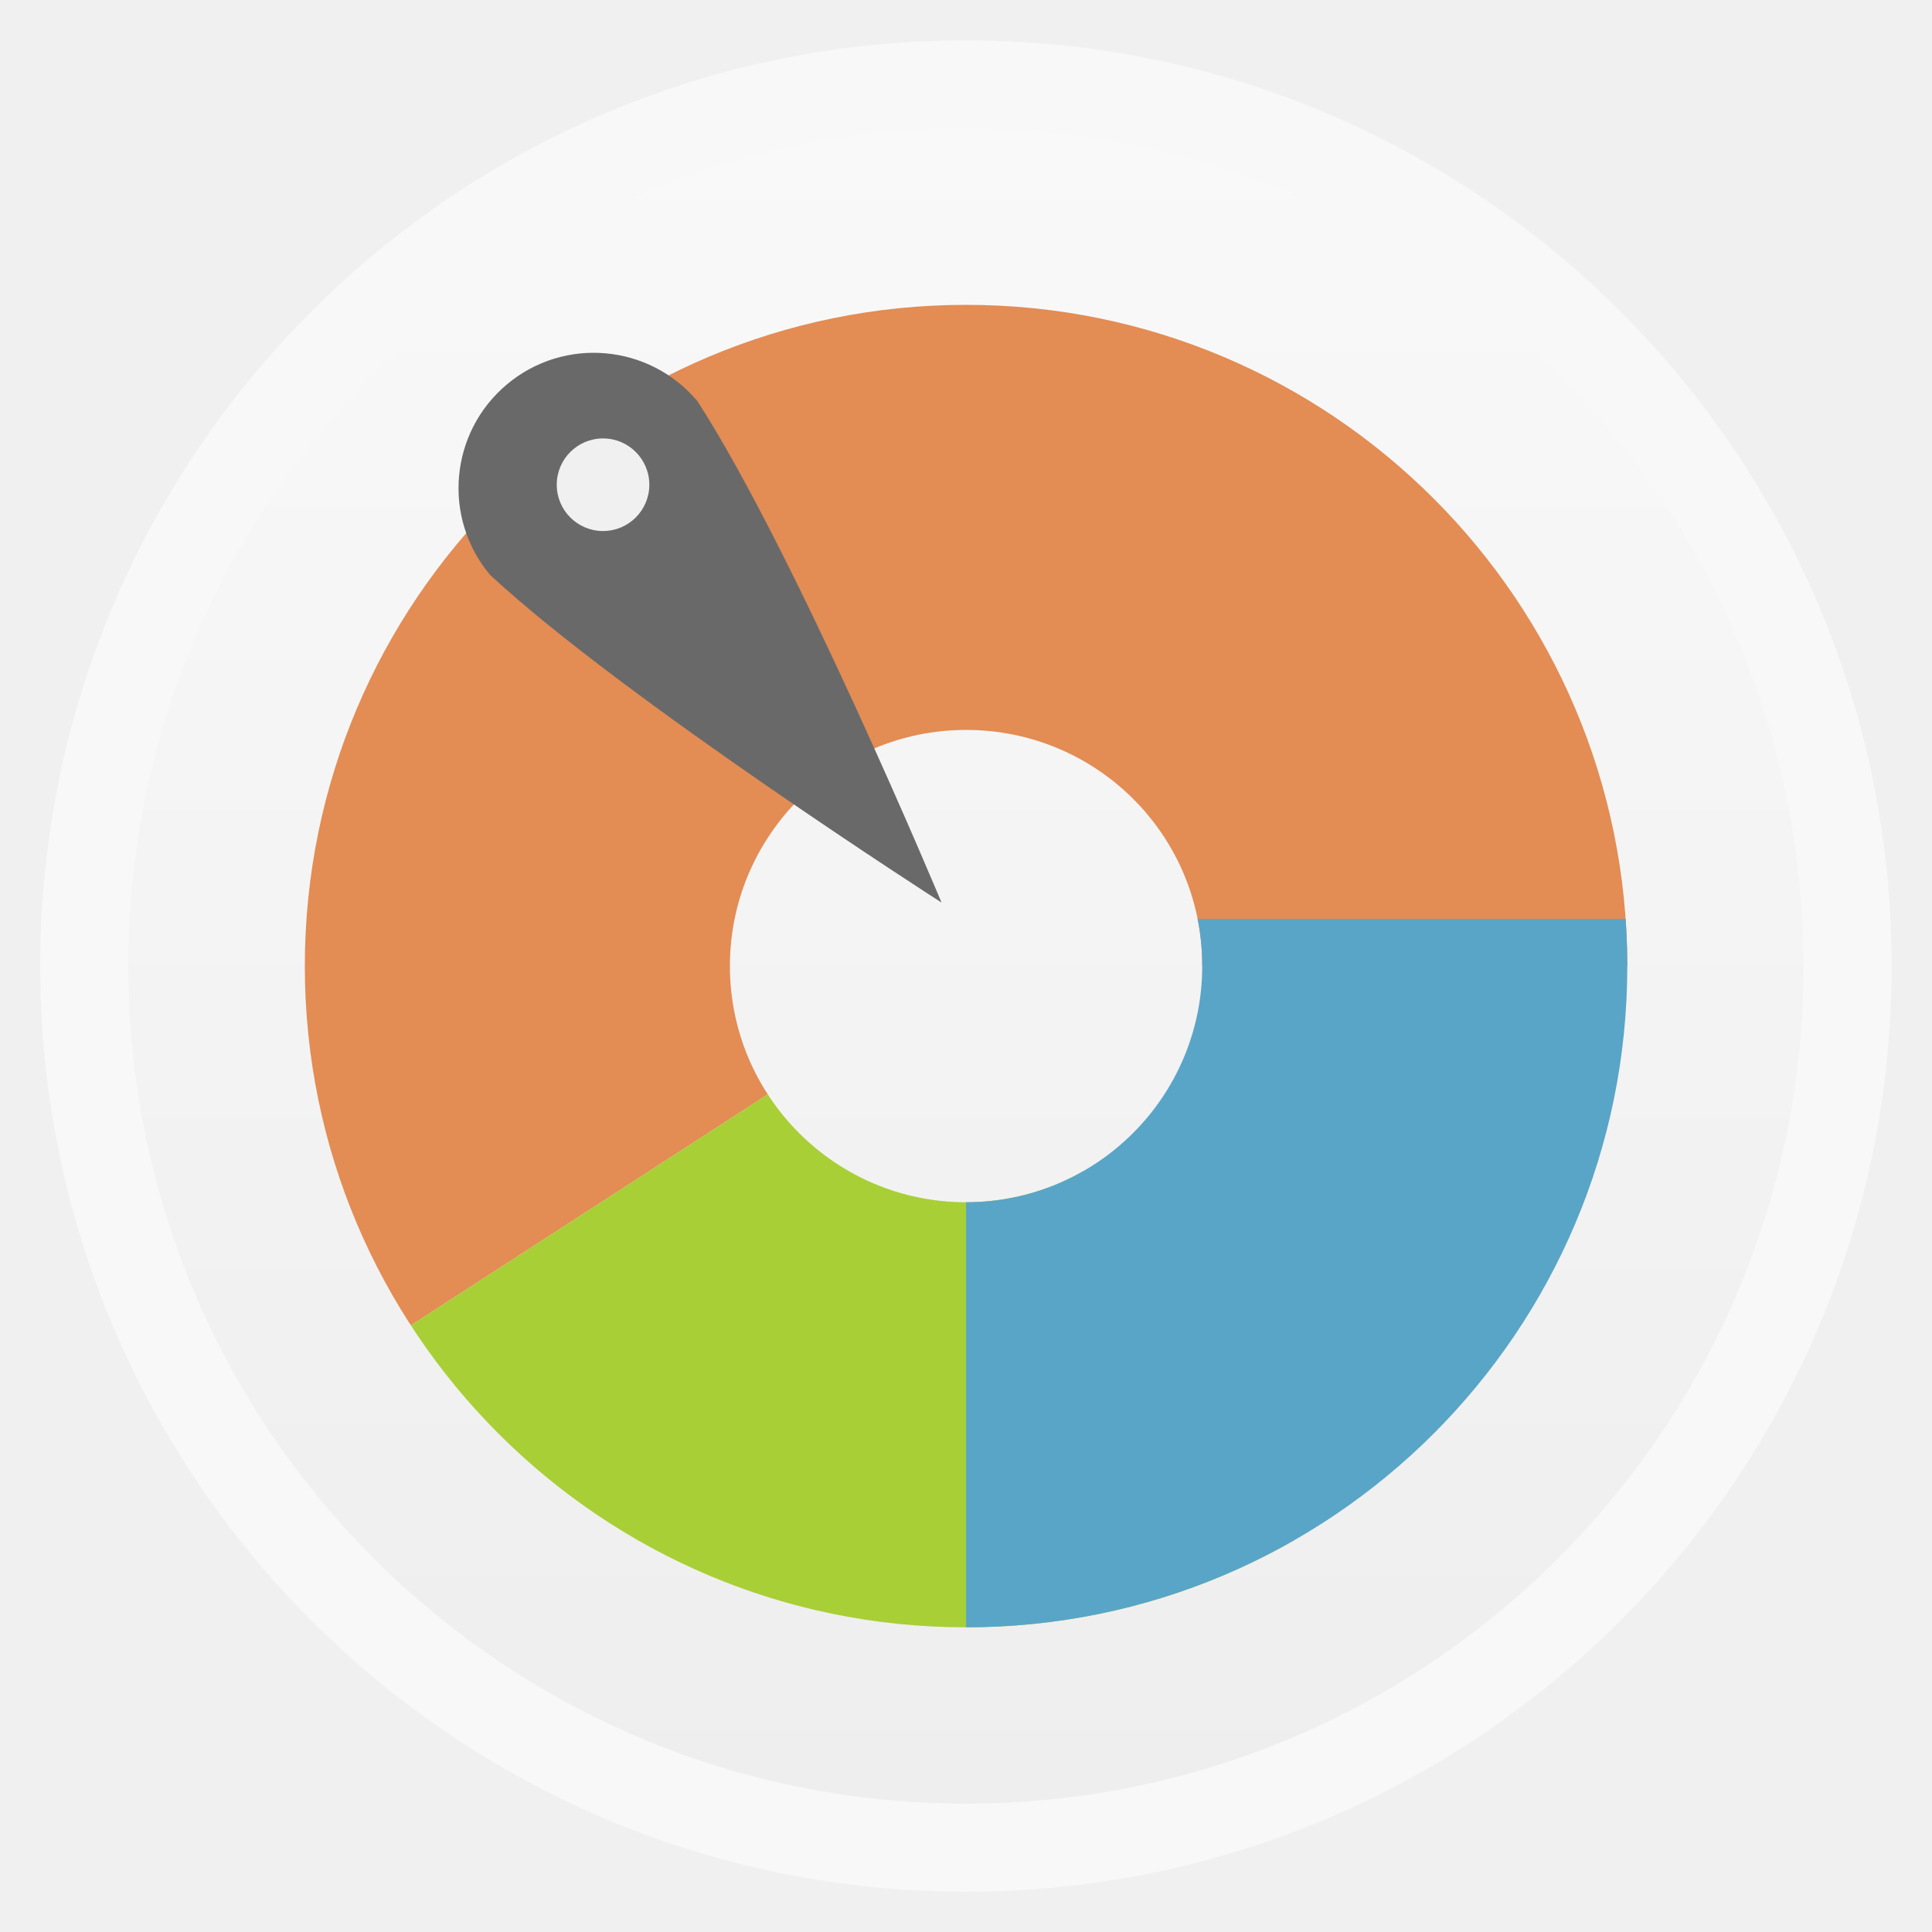
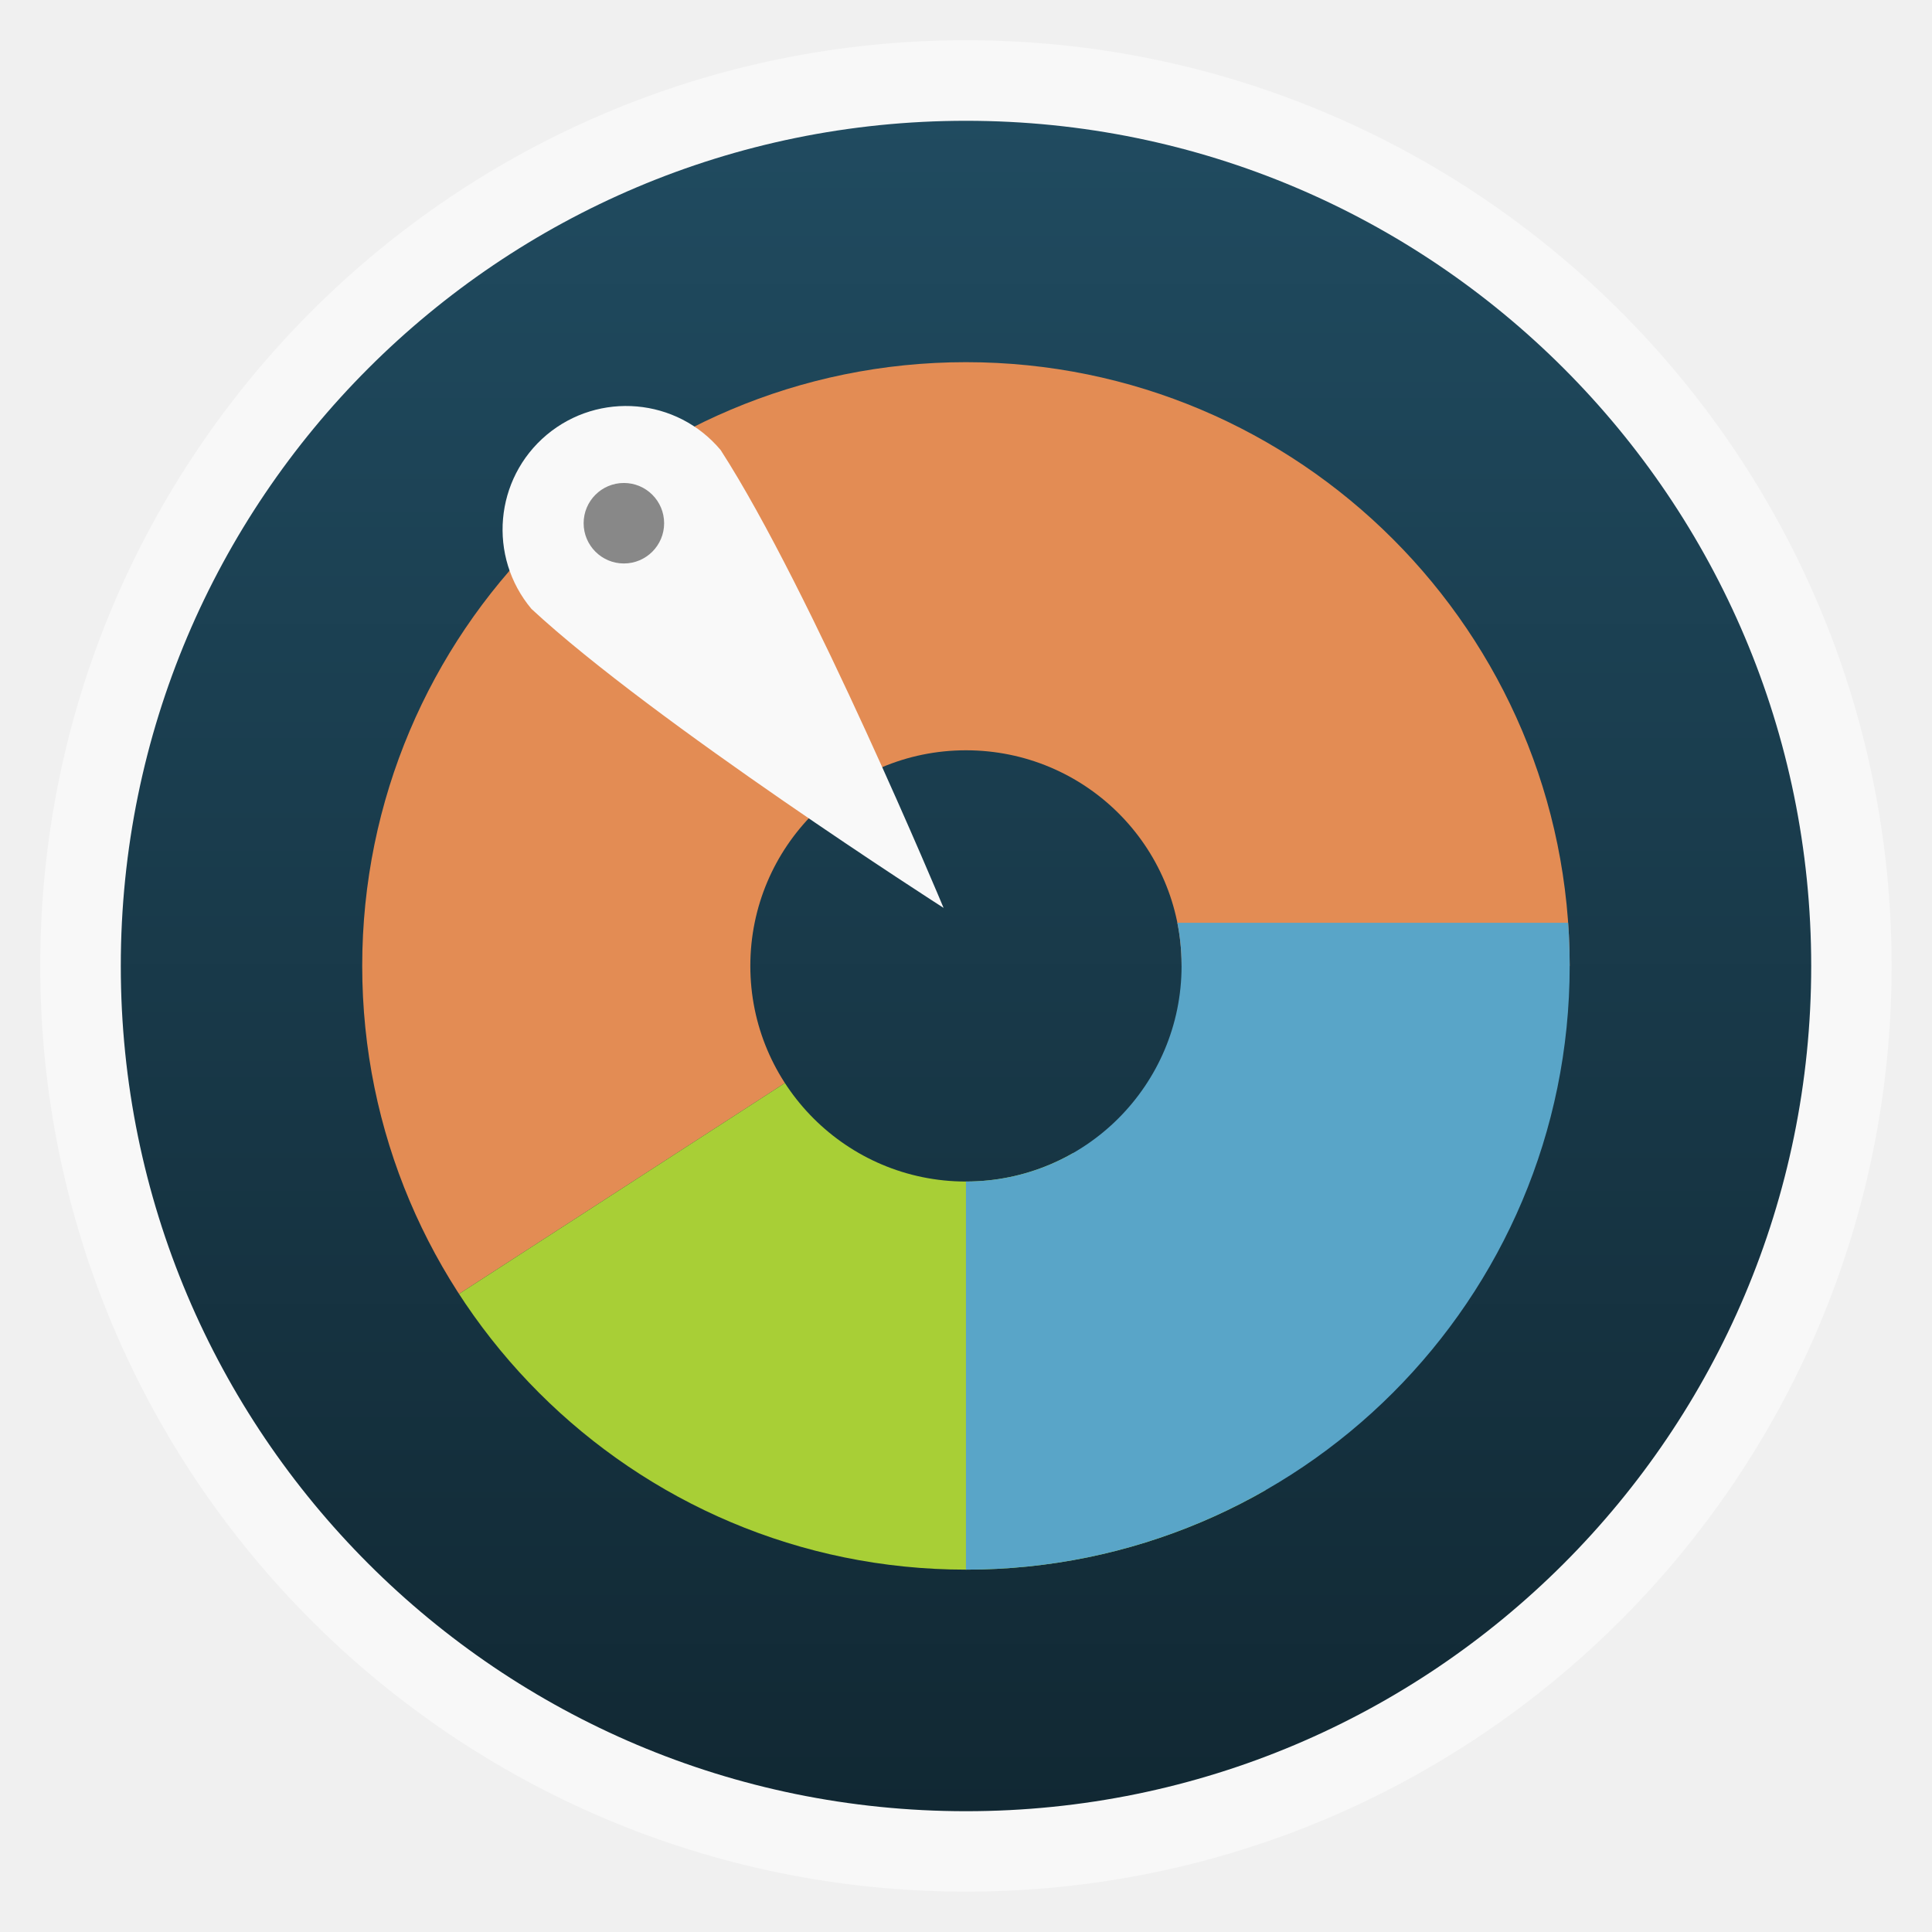
<svg xmlns="http://www.w3.org/2000/svg" xmlns:xlink="http://www.w3.org/1999/xlink" width="48" viewBox="0 0 13.547 13.547" height="48">
  <defs>
    <clipPath id="clipPath4104" clipPathUnits="userSpaceOnUse">
      <path style="opacity:.2;color:#bebebe" d="m 328,-238 c -7.732,0 -14,-6.268 -14,-14 0,-7.732 6.268,-14 14,-14 7.732,0 14,6.268 14,14 0,7.732 -6.268,14 -14,14 z m 0,-9 c 2.755,0 4.991,-2.214 5,-4.969 L 333,-252 c 0,-2.761 -2.239,-5 -5,-5 -2.761,0 -5,2.239 -5,5 0,2.761 2.239,5 5,5 z" />
    </clipPath>
    <clipPath id="clipPath4114" clipPathUnits="userSpaceOnUse">
      <path style="opacity:.2;color:#bebebe" d="m 328,242 c -7.732,0 -14,6.268 -14,14 0,7.732 6.268,14 14,14 7.732,0 14,-6.268 14,-14 0,-7.732 -6.268,-14 -14,-14 z m 0,9 c 2.755,0 4.991,2.214 5,4.969 L 333,256 c 0,2.761 -2.239,5 -5,5 -2.761,0 -5,-2.239 -5,-5 0,-2.761 2.239,-5 5,-5 z" />
    </clipPath>
    <clipPath id="clipPath4098" clipPathUnits="userSpaceOnUse">
      <path style="opacity:.2;color:#bebebe" d="m 328,242 c -7.732,0 -14,6.268 -14,14 0,7.732 6.268,14 14,14 7.732,0 14,-6.268 14,-14 0,-7.732 -6.268,-14 -14,-14 z m 0,9 c 2.755,0 4.991,2.214 5,4.969 L 333,256 c 0,2.761 -2.239,5 -5,5 -2.761,0 -5,-2.239 -5,-5 0,-2.761 2.239,-5 5,-5 z" />
    </clipPath>
    <linearGradient id="linearGradient4460">
-       <stop offset="0" style="stop-color:#eee" />
-       <stop offset="1" style="stop-color:#f9f9f9" />
+       <stop offset="0" style="stop-color:#112833" />
+       <stop offset="1" style="stop-color:#204b60" />
    </linearGradient>
-     <linearGradient gradientTransform="matrix(1.09524 0 0 1.09524 -133.0018 -9.56867)" xlink:href="#linearGradient4460" id="linearGradient4500" y1="279.096" y2="268.33" gradientUnits="userSpaceOnUse" x2="0" />
+     <linearGradient gradientTransform="matrix(1.10525 0 0 1.10525 -134.2787 -295.7618)" xlink:href="#linearGradient4460" id="linearGradient3791" y1="279.096" y2="268.33" gradientUnits="userSpaceOnUse" x2="0" />
  </defs>
-   <g style="fill-rule:evenodd" transform="translate(0 -283.4533)">
-     <rect width="12.982" x=".282" y="283.736" rx="6.491" height="12.982" style="opacity:.5;fill:#fff" />
-     <rect width="11.746" x=".9" y="284.354" rx="5.873" height="11.746" style="fill:url(#linearGradient4500)" />
+   <g style="fill-rule:evenodd">
+     <rect width="12.982" x=".282" y=".282" rx="6.491" height="12.982" style="opacity:.5;fill:#fff" />
+     <rect width="11.853" x=".847" y=".847" rx="5.926" height="11.853" style="fill:url(#linearGradient3791)" />
  </g>
-   <g transform="translate(0 -283.4533)">
-     <path style="fill:#e38c54;clip-path:url(#clipPath4098)" d="m 328,256 -17,11 0,-31 37,0 0,20 z" transform="matrix(.33118 0 0 .33118 -101.8531 205.4453)" />
-     <path style="fill:#a8cf36;clip-path:url(#clipPath4114)" d="m 311,272 0,-5 17,-11 8,14 0,2 z" transform="matrix(.33118 0 0 .33118 -101.8531 205.4453)" />
-     <rect width="20" x="328" y="-268" rx="0" height="17" style="fill:#59a5c8;color:#000;clip-path:url(#clipPath4104)" transform="matrix(.33118 0 0 -.33118 -101.8531 206.77)" />
+   <path style="fill:#e38c54;clip-path:url(#clipPath4098)" d="m 328,256 -17,11 0,-31 37,0 0,20 z" transform="matrix(.30238 0 0 .30238 -92.4075 -70.63642)" />
+   <path style="fill:#a8cf36;clip-path:url(#clipPath4114)" d="m 311,272 0,-5 17,-11 8,14 0,2 z" transform="matrix(.30238 0 0 .30238 -92.4075 -70.63642)" />
+   <rect width="20" x="328" y="-268" rx="0" height="17" style="fill:#59a5c8;color:#000;clip-path:url(#clipPath4104)" transform="matrix(.30238 0 0 -.30238 -92.4075 -69.42691)" />
+   <g transform="matrix(.91304 0 0 .91304 .58845 .58834)">
+     <path style="fill:#f9f9f9;color:#000" d="m 6.602,6.328 c 0,0 -1.02,-2.445 -1.712,-3.516 C 4.554,2.411 3.956,2.359 3.554,2.695 3.153,3.032 3.1,3.63 3.437,4.032 4.371,4.899 6.602,6.328 6.602,6.328 z" />
  </g>
-   <g transform="translate(0 -283.4533)">
-     <path style="fill:#696969;color:#000" d="m 6.602,289.782 c 0,0 -1.02,-2.445 -1.712,-3.516 -0.337,-0.401 -0.935,-0.454 -1.336,-0.117 -0.401,0.337 -0.454,0.935 -0.117,1.336 0.934,0.867 3.165,2.297 3.165,2.297 z m -2.059,-2.929 c 0,0.174 -0.141,0.316 -0.315,0.316 l -0.001,0 c -0.175,0 -0.316,-0.142 -0.316,-0.316 0,-0.175 0.142,-0.316 0.316,-0.316 0.175,0 0.316,0.142 0.316,0.316 z" />
-     <path style="fill:#f0f0f0" d="m 15.654,12.259 a 0.901,0.741 0 1 1 -1.802,0 0.901,0.741 0 1 1 1.802,0 z" transform="matrix(.36026 0 0 .43815 -1.08647 281.4809)" />
-   </g>
+   <path style="fill:#888" d="m 16.18,12.872 a 0.755,0.827 0 1 1 -1.51,0 0.755,0.827 0 1 1 1.51,0 z" transform="matrix(.37378 0 0 .34128 -1.39095 -.72418)" />
</svg>
